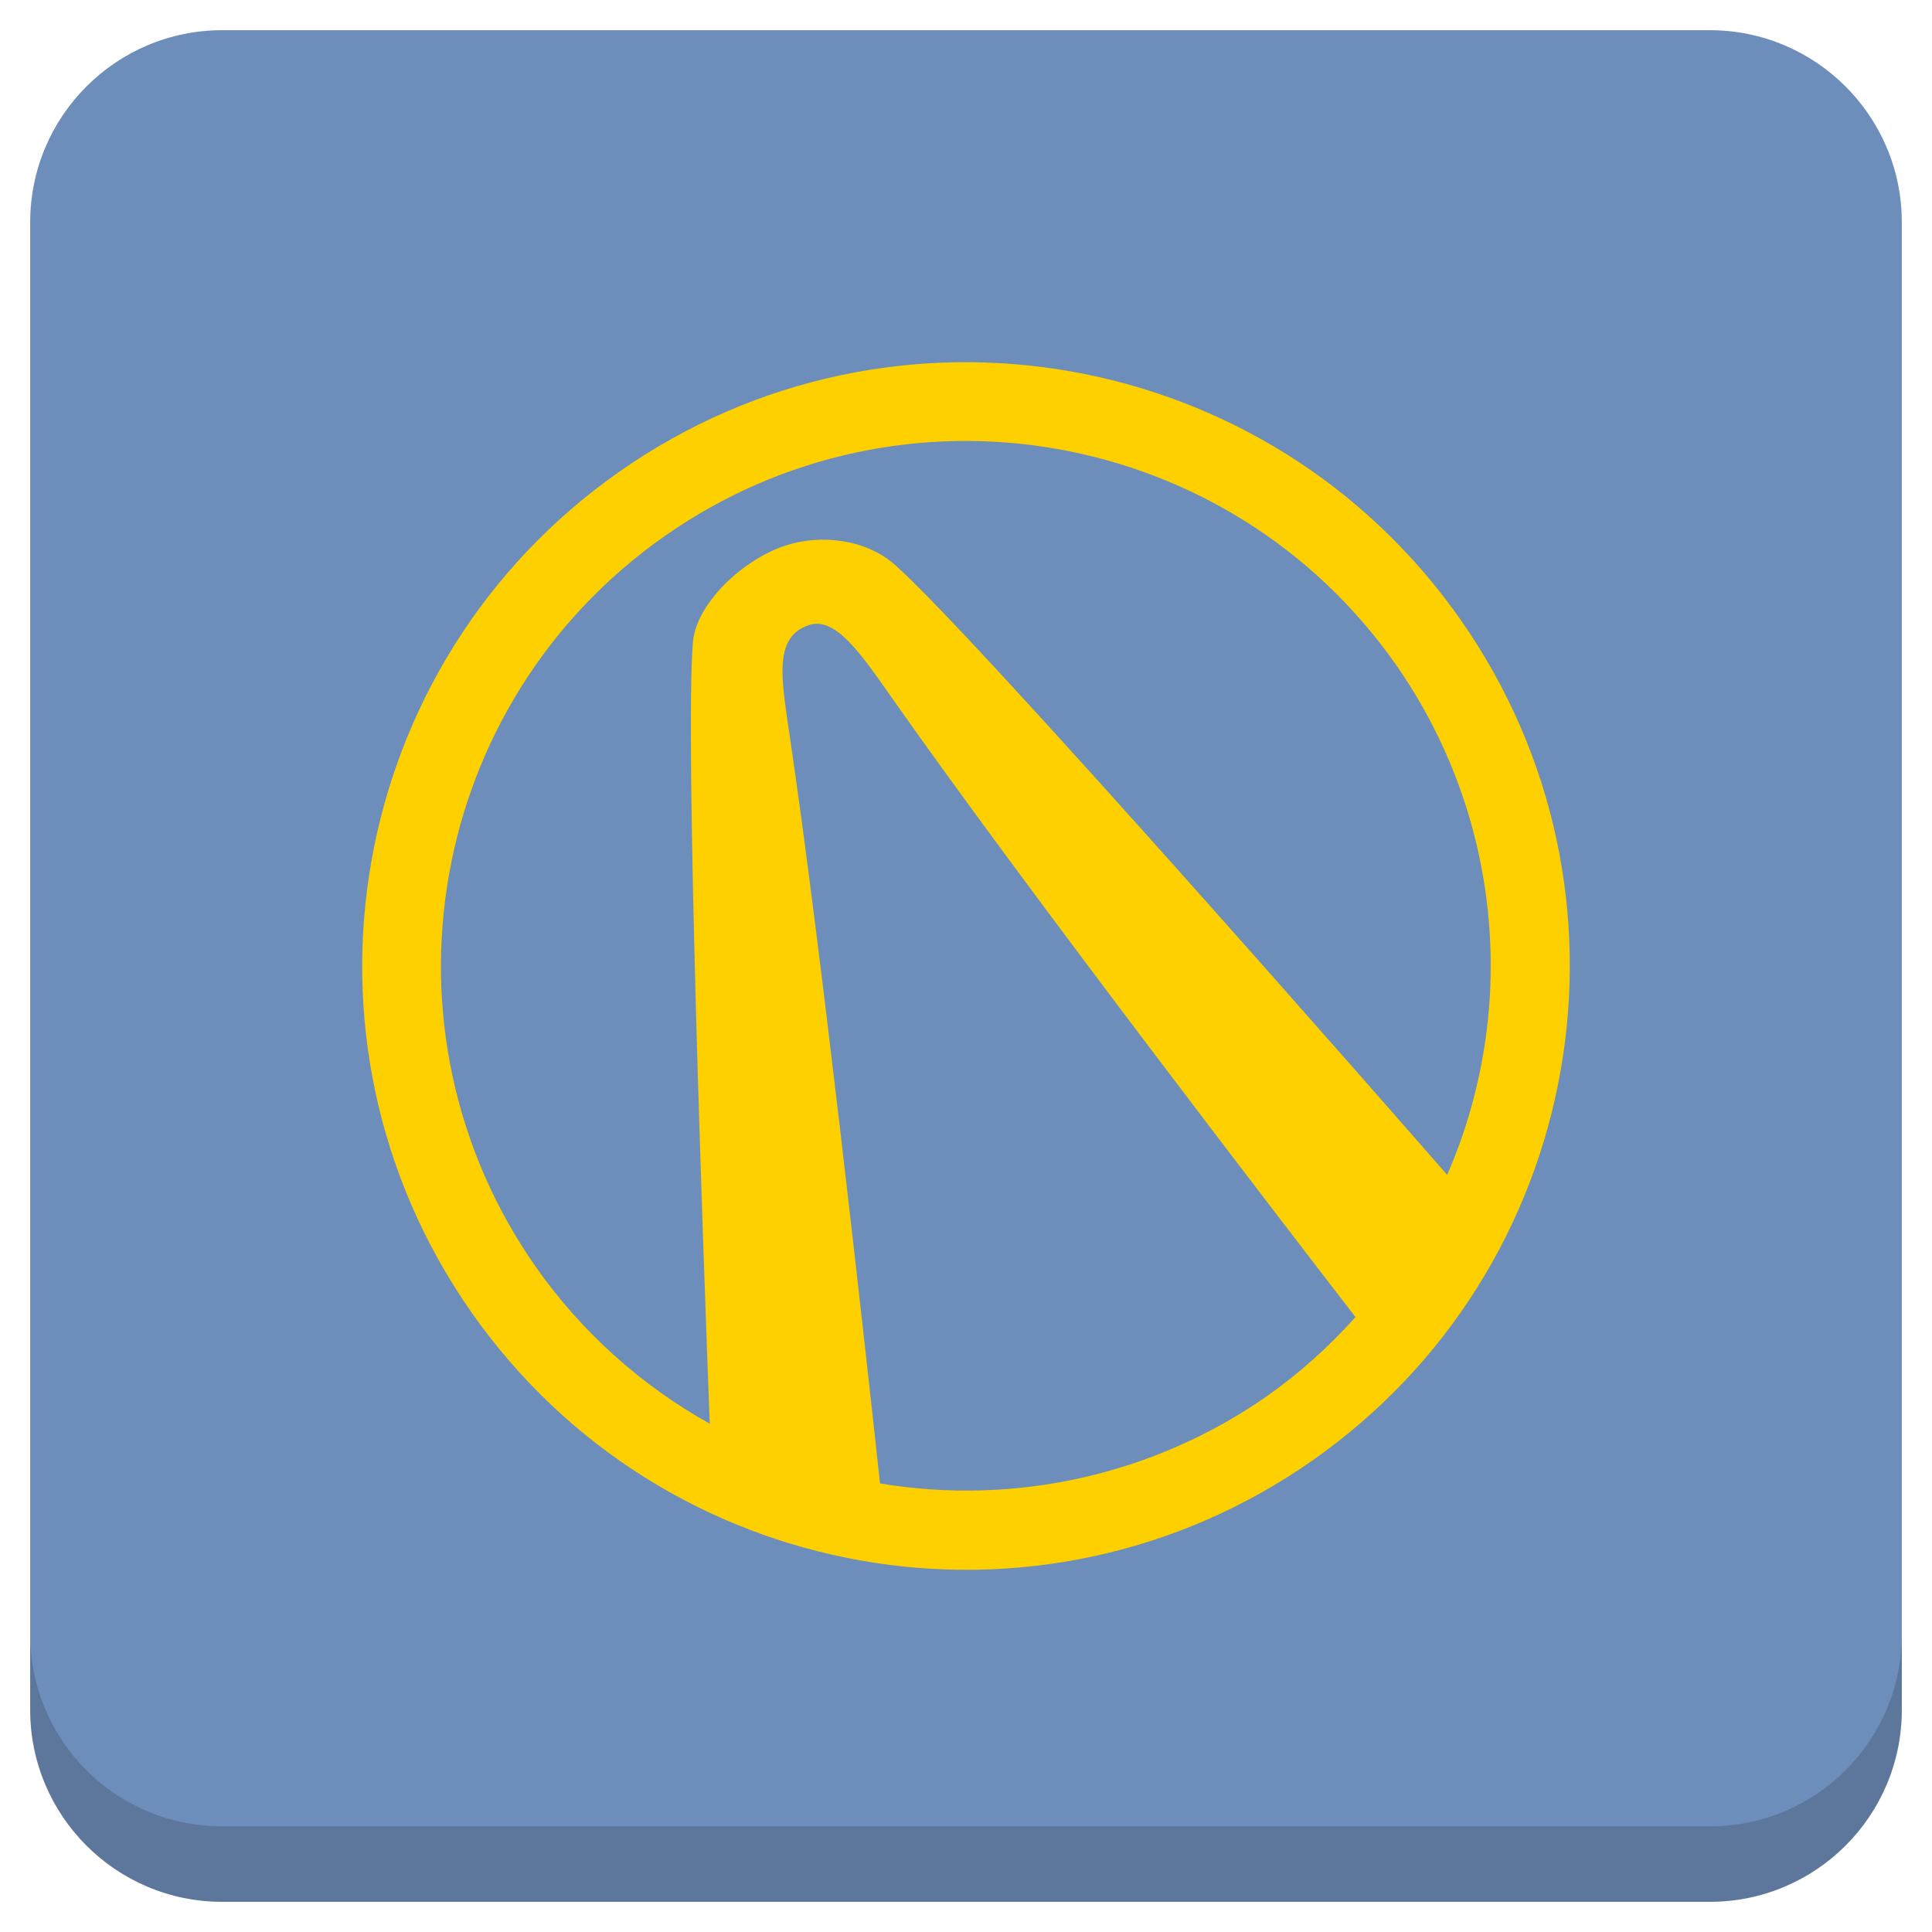
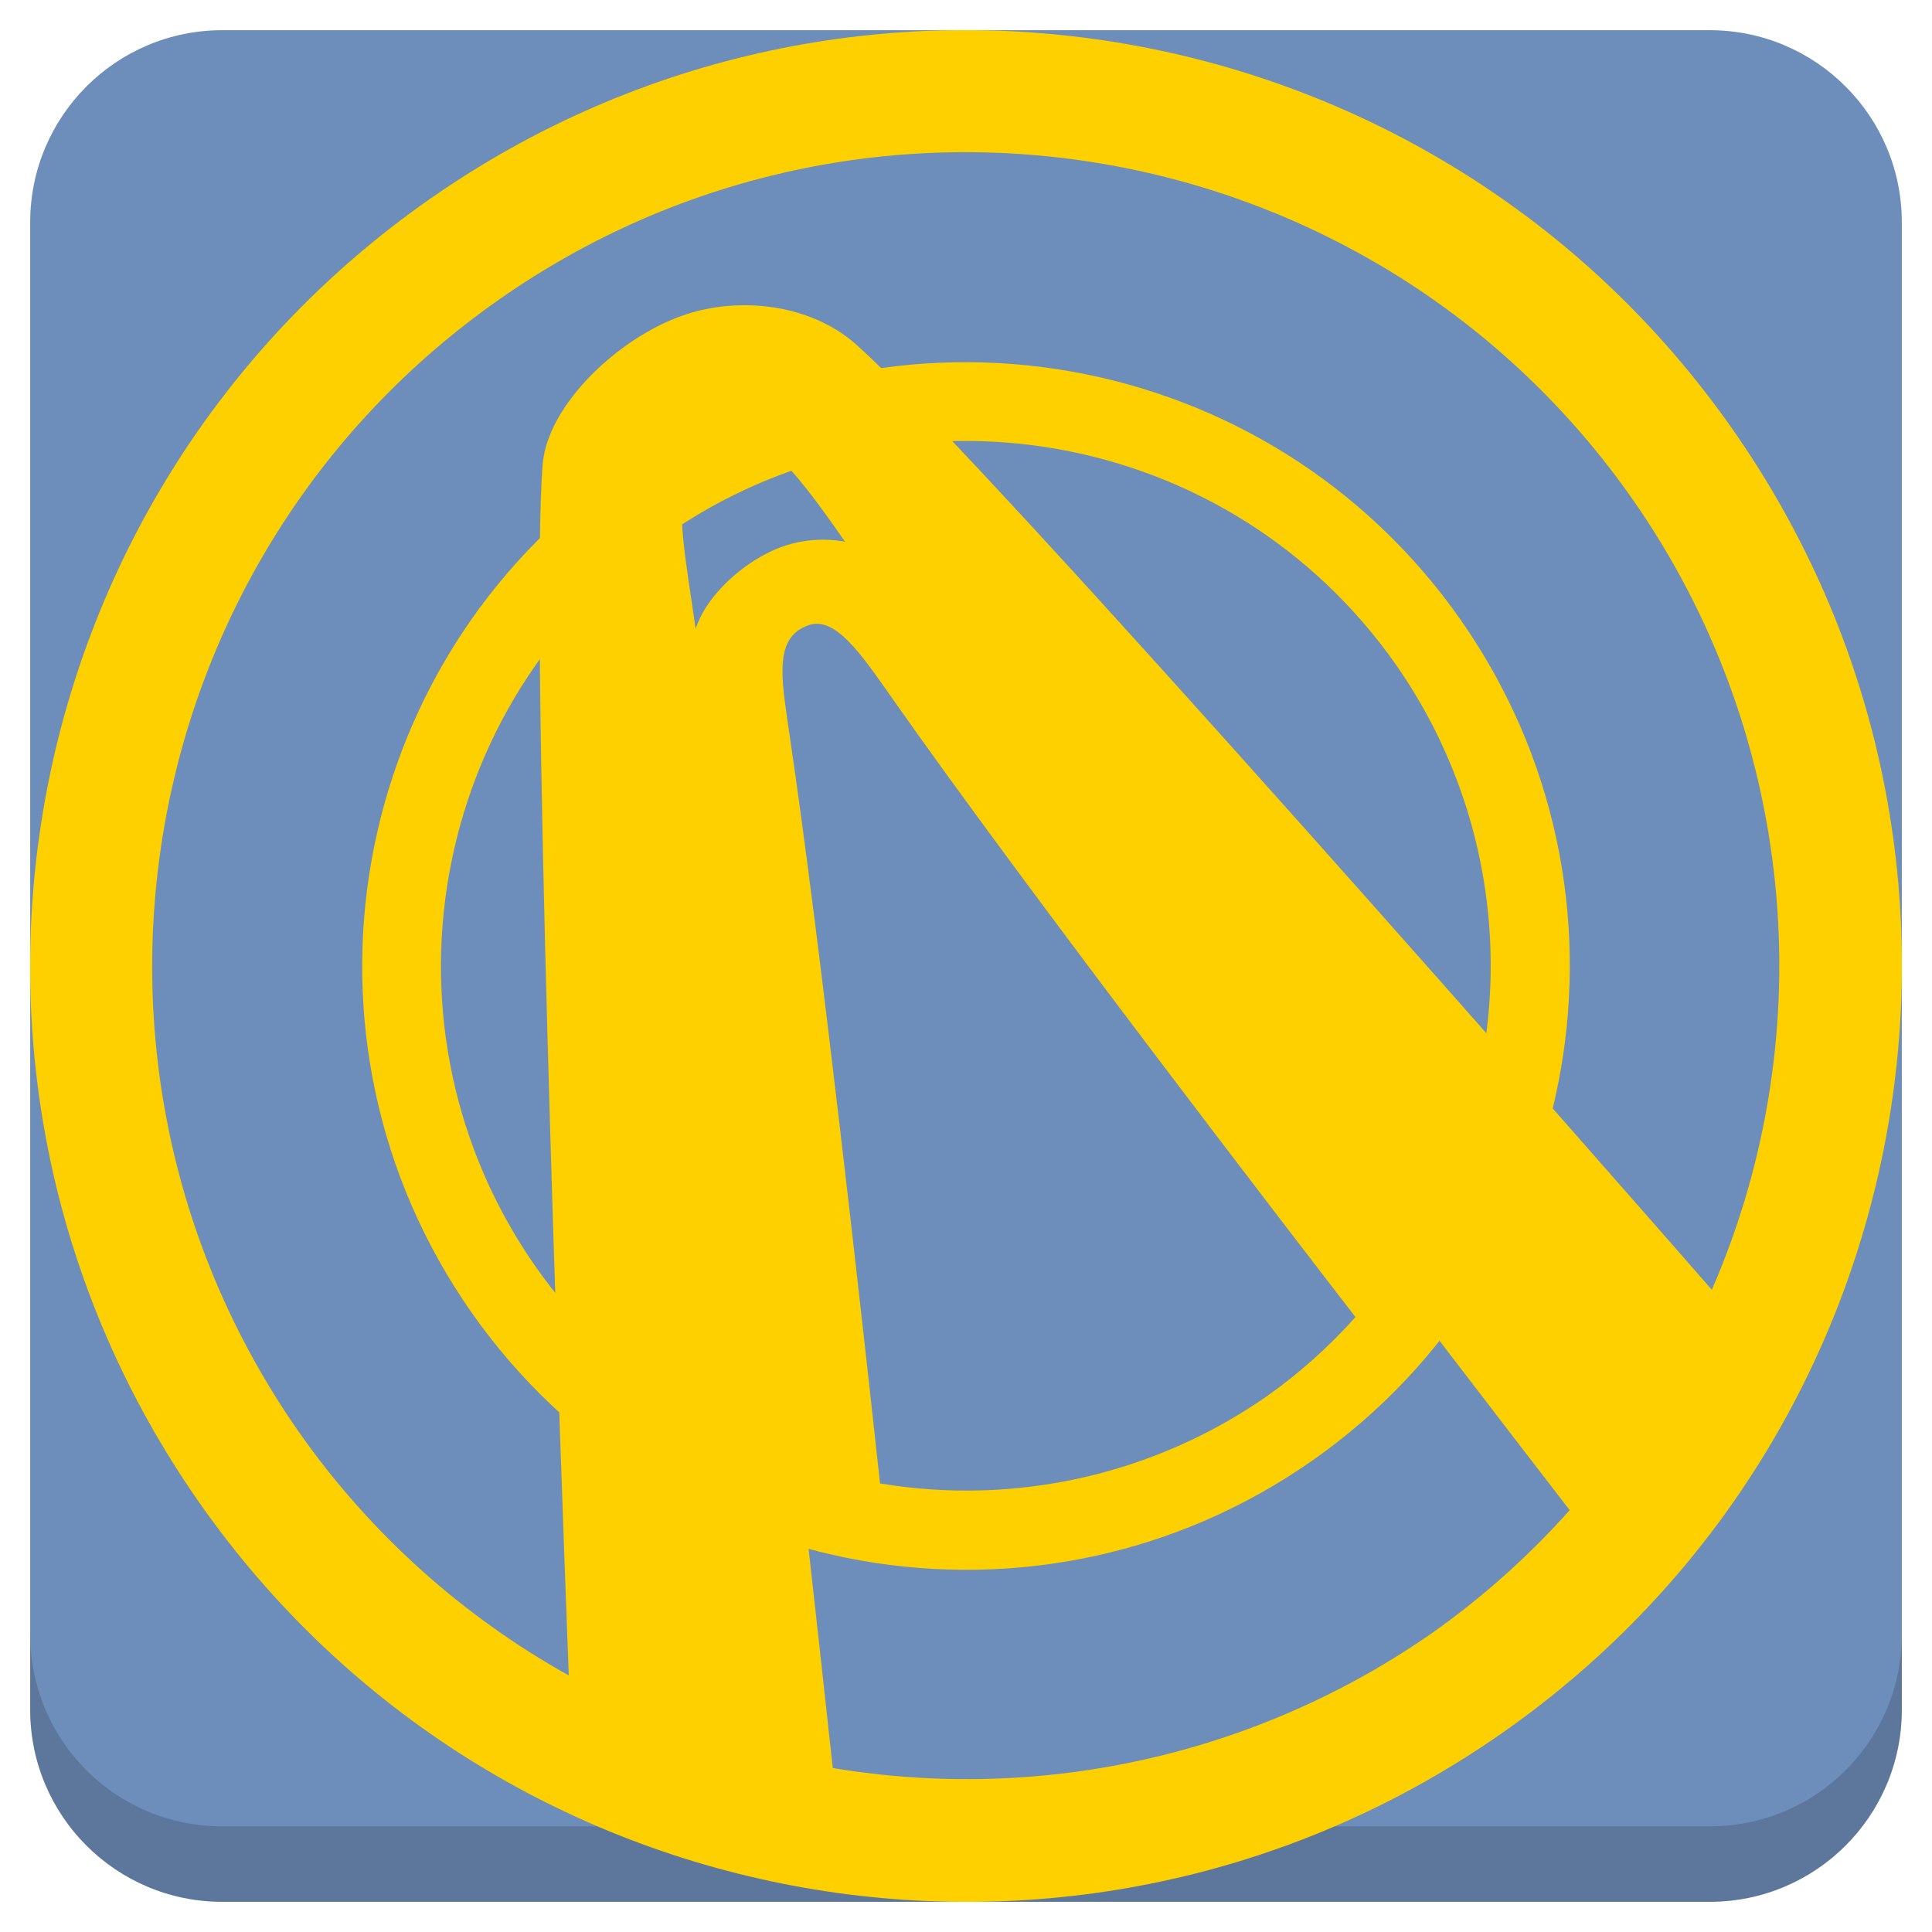
<svg xmlns="http://www.w3.org/2000/svg" xmlns:xlink="http://www.w3.org/1999/xlink" version="1.1" id="Layer_1" x="0px" y="0px" viewBox="0 0 256 256" enable-background="new 0 0 256 256" xml:space="preserve">
  <defs id="defs251">
    <clipPath id="b">
      <use width="100%" overflow="visible" xlink:href="#a" height="100%" id="use5" />
    </clipPath>
    <linearGradient x1="29.337" x2="81.837" y1="75.021" gradientUnits="userSpaceOnUse" y2="44.354" id="c">
      <stop id="stop10" offset="0" stop-opacity=".6" stop-color="#A52714" />
      <stop id="stop12" offset=".66" stop-opacity="0" stop-color="#A52714" />
    </linearGradient>
    <clipPath id="clipPath1232">
      <use width="100%" overflow="visible" xlink:href="#a" height="100%" id="use1230" />
    </clipPath>
    <clipPath id="clipPath1236">
      <use width="100%" overflow="visible" xlink:href="#a" height="100%" id="use1234" />
    </clipPath>
    <linearGradient x1="110.87" x2="52.538" y1="164.5" gradientUnits="userSpaceOnUse" y2="130.33" id="d">
      <stop id="stop23" offset="0" stop-opacity=".4" stop-color="#055524" />
      <stop id="stop25" offset=".33" stop-opacity="0" stop-color="#055524" />
    </linearGradient>
    <clipPath id="clipPath1244">
      <use width="100%" overflow="visible" xlink:href="#a" height="100%" id="use1242" />
    </clipPath>
    <clipPath id="clipPath1248">
      <use width="100%" overflow="visible" xlink:href="#a" height="100%" id="use1246" />
    </clipPath>
    <clipPath id="f">
      <use y="0" x="0" style="overflow:visible" id="use37" height="100%" xlink:href="#e" overflow="visible" width="100%" />
    </clipPath>
    <linearGradient x1="121.86" x2="136.55" y1="49.804" gradientUnits="userSpaceOnUse" y2="114.13" id="g">
      <stop id="stop42" offset="0" stop-opacity=".3" stop-color="#EA6100" />
      <stop id="stop44" offset=".66" stop-opacity="0" stop-color="#EA6100" />
    </linearGradient>
    <clipPath id="clipPath1258">
      <use width="100%" overflow="visible" xlink:href="#a" height="100%" id="use1256" />
    </clipPath>
    <clipPath id="clipPath1269">
      <use width="100%" overflow="visible" xlink:href="#a" height="100%" id="use1267" />
    </clipPath>
    <clipPath id="j">
      <use y="0" x="0" style="overflow:visible" id="use62" height="100%" xlink:href="#i" overflow="visible" width="100%" />
    </clipPath>
    <radialGradient id="l" gradientUnits="userSpaceOnUse" cy="55.948" cx="668.18" gradientTransform="translate(-576)" r="84.078">
      <stop stop-color="#3E2723" stop-opacity=".2" offset="0" id="stop73" />
      <stop stop-color="#3E2723" stop-opacity="0" offset="1" id="stop75" />
    </radialGradient>
    <clipPath id="clipPath1285">
      <use width="100%" overflow="visible" xlink:href="#a" height="100%" id="use1283" />
    </clipPath>
    <clipPath id="clipPath1289">
      <use width="100%" overflow="visible" xlink:href="#a" height="100%" id="use1287" />
    </clipPath>
    <clipPath id="n">
      <use y="0" x="0" style="overflow:visible" id="use83" height="100%" xlink:href="#m" overflow="visible" width="100%" />
    </clipPath>
    <radialGradient id="p" gradientUnits="userSpaceOnUse" cy="48.52" cx="597.88" gradientTransform="translate(-576)" r="78.044">
      <stop stop-color="#3E2723" stop-opacity=".2" offset="0" id="stop94" />
      <stop stop-color="#3E2723" stop-opacity="0" offset="1" id="stop96" />
    </radialGradient>
    <clipPath id="clipPath1305">
      <use width="100%" overflow="visible" xlink:href="#a" height="100%" id="use1303" />
    </clipPath>
    <radialGradient id="q" gradientUnits="userSpaceOnUse" cy="96.138" cx="671.84" gradientTransform="translate(-576)" r="87.87">
      <stop stop-color="#263238" stop-opacity=".2" offset="0" id="stop101" />
      <stop stop-color="#263238" stop-opacity="0" offset="1" id="stop103" />
    </radialGradient>
    <clipPath id="clipPath1312">
      <use width="100%" overflow="visible" xlink:href="#a" height="100%" id="use1310" />
    </clipPath>
    <clipPath id="clipPath1316">
      <use width="100%" overflow="visible" xlink:href="#a" height="100%" id="use1314" />
    </clipPath>
    <clipPath id="clipPath1320">
      <use width="100%" overflow="visible" xlink:href="#a" height="100%" id="use1318" />
    </clipPath>
    <clipPath id="clipPath1324">
      <use width="100%" overflow="visible" xlink:href="#a" height="100%" id="use1322" />
    </clipPath>
    <path d="m 8,184 h 83.77 l 38.88,-38.88 V 116 H 61.36 L 8,24.48 Z" id="e" />
    <path d="m 96,56 34.65,60 -38.88,68 H 184 V 56 Z" id="i" />
    <path d="M 21.97,8 V 48.34 L 61.36,116 96,56 h 88 V 8 Z" id="m" />
    <clipPath id="b-1">
      <use width="100%" overflow="visible" xlink:href="#a" height="100%" id="use5-7" />
    </clipPath>
    <clipPath id="clipPath1232-2">
      <use width="100%" overflow="visible" xlink:href="#a" height="100%" id="use1230-2" />
    </clipPath>
    <clipPath id="clipPath1236-6">
      <use width="100%" overflow="visible" xlink:href="#a" height="100%" id="use1234-1" />
    </clipPath>
    <clipPath id="clipPath1244-1">
      <use width="100%" overflow="visible" xlink:href="#a" height="100%" id="use1242-5" />
    </clipPath>
    <clipPath id="clipPath1248-9">
      <use width="100%" overflow="visible" xlink:href="#a" height="100%" id="use1246-4" />
    </clipPath>
    <clipPath id="f-9">
      <use y="0" x="0" style="overflow:visible" id="use37-0" height="100%" xlink:href="#e-8" overflow="visible" width="100%" />
    </clipPath>
    <clipPath id="clipPath1258-7">
      <use width="100%" overflow="visible" xlink:href="#a" height="100%" id="use1256-7" />
    </clipPath>
    <clipPath id="clipPath1269-1">
      <use width="100%" overflow="visible" xlink:href="#a" height="100%" id="use1267-1" />
    </clipPath>
    <clipPath id="j-5">
      <use y="0" x="0" style="overflow:visible" id="use62-9" height="100%" xlink:href="#i-5" overflow="visible" width="100%" />
    </clipPath>
    <radialGradient id="l-7" gradientUnits="userSpaceOnUse" cy="55.948" cx="668.18" gradientTransform="translate(-576)" r="84.078">
      <stop stop-color="#3E2723" stop-opacity=".2" offset="0" id="stop73-7" />
      <stop stop-color="#3E2723" stop-opacity="0" offset="1" id="stop75-6" />
    </radialGradient>
    <clipPath id="clipPath1285-7">
      <use width="100%" overflow="visible" xlink:href="#a" height="100%" id="use1283-3" />
    </clipPath>
    <clipPath id="clipPath1289-6">
      <use width="100%" overflow="visible" xlink:href="#a" height="100%" id="use1287-5" />
    </clipPath>
    <clipPath id="n-6">
      <use y="0" x="0" style="overflow:visible" id="use83-3" height="100%" xlink:href="#m-6" overflow="visible" width="100%" />
    </clipPath>
    <radialGradient id="p-9" gradientUnits="userSpaceOnUse" cy="48.52" cx="597.88" gradientTransform="translate(-576)" r="78.044">
      <stop stop-color="#3E2723" stop-opacity=".2" offset="0" id="stop94-4" />
      <stop stop-color="#3E2723" stop-opacity="0" offset="1" id="stop96-8" />
    </radialGradient>
    <clipPath id="clipPath1305-1">
      <use width="100%" overflow="visible" xlink:href="#a" height="100%" id="use1303-2" />
    </clipPath>
    <radialGradient id="q-9" gradientUnits="userSpaceOnUse" cy="96.138" cx="671.84" gradientTransform="translate(-576)" r="87.87">
      <stop stop-color="#263238" stop-opacity=".2" offset="0" id="stop101-3" />
      <stop stop-color="#263238" stop-opacity="0" offset="1" id="stop103-9" />
    </radialGradient>
    <clipPath id="clipPath1312-0">
      <use width="100%" overflow="visible" xlink:href="#a" height="100%" id="use1310-8" />
    </clipPath>
    <clipPath id="clipPath1316-8">
      <use width="100%" overflow="visible" xlink:href="#a" height="100%" id="use1314-5" />
    </clipPath>
    <clipPath id="clipPath1320-0">
      <use width="100%" overflow="visible" xlink:href="#a" height="100%" id="use1318-9" />
    </clipPath>
    <clipPath id="clipPath1324-6">
      <use width="100%" overflow="visible" xlink:href="#a" height="100%" id="use1322-3" />
    </clipPath>
    <path d="m 8,184 h 83.77 l 38.88,-38.88 V 116 H 61.36 L 8,24.48 Z" id="e-8" />
    <path d="m 96,56 34.65,60 -38.88,68 H 184 V 56 Z" id="i-5" />
    <path d="M 21.97,8 V 48.34 L 61.36,116 96,56 h 88 V 8 Z" id="m-6" />
    <radialGradient id="r" gradientUnits="userSpaceOnUse" cy="32.014" cx="34.286" gradientTransform="translate(-23.07961,-106.2699)" r="176.75">
      <stop stop-color="#fff" stop-opacity=".1" offset="0" id="stop130" />
      <stop stop-color="#fff" stop-opacity="0" offset="1" id="stop132" />
    </radialGradient>
    <clipPath id="b-0">
      <use y="0" x="0" style="overflow:visible" width="100%" overflow="visible" xlink:href="#a" height="100%" id="use5-5" />
    </clipPath>
    <clipPath id="clipPath963">
      <use y="0" x="0" style="overflow:visible" width="100%" overflow="visible" xlink:href="#a" height="100%" id="use961" />
    </clipPath>
    <clipPath id="clipPath967">
      <use y="0" x="0" style="overflow:visible" width="100%" overflow="visible" xlink:href="#a" height="100%" id="use965" />
    </clipPath>
    <radialGradient id="q-94" gradientUnits="userSpaceOnUse" cy="96.138" cx="671.84" gradientTransform="translate(-576)" r="87.87">
      <stop stop-color="#263238" stop-opacity=".2" offset="0" id="stop101-6" />
      <stop stop-color="#263238" stop-opacity="0" offset="1" id="stop103-92" />
    </radialGradient>
    <clipPath id="clipPath974">
      <use y="0" x="0" style="overflow:visible" width="100%" overflow="visible" xlink:href="#a" height="100%" id="use972" />
    </clipPath>
    <radialGradient id="p-2" gradientUnits="userSpaceOnUse" cy="48.52" cx="597.88" gradientTransform="translate(-576)" r="78.044">
      <stop stop-color="#3E2723" stop-opacity=".2" offset="0" id="stop94-47" />
      <stop stop-color="#3E2723" stop-opacity="0" offset="1" id="stop96-7" />
    </radialGradient>
    <clipPath id="clipPath981">
      <use y="0" x="0" style="overflow:visible" width="100%" overflow="visible" xlink:href="#a" height="100%" id="use979" />
    </clipPath>
    <clipPath id="clipPath985">
      <use y="0" x="0" style="overflow:visible" width="100%" overflow="visible" xlink:href="#a" height="100%" id="use983" />
    </clipPath>
    <clipPath id="n-5">
      <use width="100%" overflow="visible" xlink:href="#m-0" height="100%" id="use83-4" style="overflow:visible" x="0" y="0" />
    </clipPath>
    <radialGradient id="l-2" gradientUnits="userSpaceOnUse" cy="55.948" cx="668.18" gradientTransform="translate(-576)" r="84.078">
      <stop stop-color="#3E2723" stop-opacity=".2" offset="0" id="stop73-8" />
      <stop stop-color="#3E2723" stop-opacity="0" offset="1" id="stop75-9" />
    </radialGradient>
    <clipPath id="clipPath997">
      <use y="0" x="0" style="overflow:visible" width="100%" overflow="visible" xlink:href="#a" height="100%" id="use995" />
    </clipPath>
    <clipPath id="clipPath1001">
      <use y="0" x="0" style="overflow:visible" width="100%" overflow="visible" xlink:href="#a" height="100%" id="use999" />
    </clipPath>
    <clipPath id="j-3">
      <use width="100%" overflow="visible" xlink:href="#i-1" height="100%" id="use62-6" style="overflow:visible" x="0" y="0" />
    </clipPath>
    <clipPath id="clipPath1010">
      <use y="0" x="0" style="overflow:visible" width="100%" overflow="visible" xlink:href="#a" height="100%" id="use1008" />
    </clipPath>
    <clipPath id="clipPath1017">
      <use y="0" x="0" style="overflow:visible" width="100%" overflow="visible" xlink:href="#a" height="100%" id="use1015" />
    </clipPath>
    <clipPath id="f-0">
      <use width="100%" overflow="visible" xlink:href="#e-1" height="100%" id="use37-5" style="overflow:visible" x="0" y="0" />
    </clipPath>
    <clipPath id="clipPath1029">
      <use y="0" x="0" style="overflow:visible" width="100%" overflow="visible" xlink:href="#a" height="100%" id="use1027" />
    </clipPath>
    <clipPath id="clipPath1033">
      <use y="0" x="0" style="overflow:visible" width="100%" overflow="visible" xlink:href="#a" height="100%" id="use1031" />
    </clipPath>
    <clipPath id="clipPath1043">
      <use y="0" x="0" style="overflow:visible" width="100%" overflow="visible" xlink:href="#a" height="100%" id="use1041" />
    </clipPath>
    <clipPath id="clipPath1047">
      <use y="0" x="0" style="overflow:visible" width="100%" overflow="visible" xlink:href="#a" height="100%" id="use1045" />
    </clipPath>
    <path id="e-1" d="m 8,184 h 83.77 l 38.88,-38.88 V 116 H 61.36 L 8,24.48 Z" />
    <path id="i-1" d="m 96,56 34.65,60 -38.88,68 H 184 V 56 Z" />
    <path id="m-0" d="M 21.97,8 V 48.34 L 61.36,116 96,56 h 88 V 8 Z" />
    <circle r="88" cx="96" cy="96" id="a" />
    <path d="m8 184h83.77l38.88-38.88v-29.12h-69.29l-53.36-91.52z" id="e-6" />
    <path d="m96 56l34.65 60-38.88 68h92.23v-128z" id="i-2" />
    <path d="m21.97 8v40.34l39.39 67.66 34.64-60h88v-48z" id="m-8" />
    <defs id="defs1820">
      <path d="M 21.97,8 V 48.34 L 61.36,116 96,56 h 88 V 8 Z" id="path1928" />
    </defs>
    <clipPath id="n-7">
      <use id="use1822" height="100%" xlink:href="#m-8" overflow="visible" width="100%" style="overflow:visible" x="0" y="0" />
    </clipPath>
    <defs id="defs1799">
      <path d="m 96,56 34.65,60 -38.88,68 H 184 V 56 Z" id="path1918" />
    </defs>
    <clipPath id="j-6">
      <use id="use1801" height="100%" xlink:href="#i-2" overflow="visible" width="100%" style="overflow:visible" x="0" y="0" />
    </clipPath>
    <defs id="defs1774">
      <path d="m 8,184 h 83.77 l 38.88,-38.88 V 116 H 61.36 L 8,24.48 Z" id="path1902" />
    </defs>
    <clipPath id="f-06">
      <use id="use1776" height="100%" xlink:href="#e-6" overflow="visible" width="100%" style="overflow:visible" x="0" y="0" />
    </clipPath>
    <linearGradient x1="110.87" x2="52.538" y1="164.5" gradientUnits="userSpaceOnUse" y2="130.33" id="linearGradient1897">
      <stop id="stop1762" offset="0" stop-opacity=".4" stop-color="#055524" />
      <stop id="stop1764" offset=".33" stop-opacity="0" stop-color="#055524" />
    </linearGradient>
    <linearGradient x1="29.337" x2="81.837" y1="75.021" gradientUnits="userSpaceOnUse" y2="44.354" id="linearGradient1889">
      <stop id="stop1749" offset="0" stop-opacity=".6" stop-color="#A52714" />
      <stop id="stop1751" offset=".66" stop-opacity="0" stop-color="#A52714" />
    </linearGradient>
    <linearGradient id="linearGradient1910" y2="114.13" gradientUnits="userSpaceOnUse" y1="49.804" x2="136.55" x1="121.86">
      <stop stop-color="#EA6100" stop-opacity=".3" offset="0" id="stop1781" />
      <stop stop-color="#EA6100" stop-opacity="0" offset=".66" id="stop1783" />
    </linearGradient>
    <clipPath id="b-3">
      <use y="0" x="0" style="overflow:visible" width="100%" overflow="visible" xlink:href="#a" height="100%" id="use5-1" />
    </clipPath>
    <clipPath id="clipPath1024">
      <use y="0" x="0" style="overflow:visible" width="100%" overflow="visible" xlink:href="#a" height="100%" id="use1022" />
    </clipPath>
    <clipPath id="clipPath1028">
      <use y="0" x="0" style="overflow:visible" width="100%" overflow="visible" xlink:href="#a" height="100%" id="use1026" />
    </clipPath>
    <clipPath id="clipPath1035">
      <use y="0" x="0" style="overflow:visible" width="100%" overflow="visible" xlink:href="#a" height="100%" id="use1033" />
    </clipPath>
    <clipPath id="clipPath1039">
      <use y="0" x="0" style="overflow:visible" width="100%" overflow="visible" xlink:href="#a" height="100%" id="use1037" />
    </clipPath>
    <clipPath id="f-6">
      <use y="0" x="0" style="overflow:visible" id="use37-8" height="100%" xlink:href="#e-61" overflow="visible" width="100%" />
    </clipPath>
    <clipPath id="clipPath1048">
      <use y="0" x="0" style="overflow:visible" width="100%" overflow="visible" xlink:href="#a" height="100%" id="use1046" />
    </clipPath>
    <clipPath id="clipPath1058">
      <use y="0" x="0" style="overflow:visible" width="100%" overflow="visible" xlink:href="#a" height="100%" id="use1056" />
    </clipPath>
    <clipPath id="j-66">
      <use y="0" x="0" style="overflow:visible" id="use62-4" height="100%" xlink:href="#i-59" overflow="visible" width="100%" />
    </clipPath>
    <radialGradient id="l-9" gradientUnits="userSpaceOnUse" cy="55.948" cx="668.18" gradientTransform="translate(-576)" r="84.078">
      <stop stop-color="#3E2723" stop-opacity=".2" offset="0" id="stop73-5" />
      <stop stop-color="#3E2723" stop-opacity="0" offset="1" id="stop75-0" />
    </radialGradient>
    <clipPath id="clipPath1073">
      <use y="0" x="0" style="overflow:visible" width="100%" overflow="visible" xlink:href="#a" height="100%" id="use1071" />
    </clipPath>
    <clipPath id="clipPath1077">
      <use y="0" x="0" style="overflow:visible" width="100%" overflow="visible" xlink:href="#a" height="100%" id="use1075" />
    </clipPath>
    <clipPath id="n-4">
      <use y="0" x="0" style="overflow:visible" id="use83-8" height="100%" xlink:href="#m-4" overflow="visible" width="100%" />
    </clipPath>
    <radialGradient id="p-7" gradientUnits="userSpaceOnUse" cy="48.52" cx="597.88" gradientTransform="translate(-576)" r="78.044">
      <stop stop-color="#3E2723" stop-opacity=".2" offset="0" id="stop94-1" />
      <stop stop-color="#3E2723" stop-opacity="0" offset="1" id="stop96-72" />
    </radialGradient>
    <clipPath id="clipPath1092">
      <use y="0" x="0" style="overflow:visible" width="100%" overflow="visible" xlink:href="#a" height="100%" id="use1090" />
    </clipPath>
    <radialGradient id="q-7" gradientUnits="userSpaceOnUse" cy="96.138" cx="671.84" gradientTransform="translate(-576)" r="87.87">
      <stop stop-color="#263238" stop-opacity=".2" offset="0" id="stop101-2" />
      <stop stop-color="#263238" stop-opacity="0" offset="1" id="stop103-2" />
    </radialGradient>
    <clipPath id="clipPath1099">
      <use y="0" x="0" style="overflow:visible" width="100%" overflow="visible" xlink:href="#a" height="100%" id="use1097" />
    </clipPath>
    <clipPath id="clipPath1103">
      <use y="0" x="0" style="overflow:visible" width="100%" overflow="visible" xlink:href="#a" height="100%" id="use1101" />
    </clipPath>
    <clipPath id="clipPath1107">
      <use y="0" x="0" style="overflow:visible" width="100%" overflow="visible" xlink:href="#a" height="100%" id="use1105" />
    </clipPath>
    <clipPath id="clipPath1111">
      <use y="0" x="0" style="overflow:visible" width="100%" overflow="visible" xlink:href="#a" height="100%" id="use1109" />
    </clipPath>
    <radialGradient id="r-6" gradientUnits="userSpaceOnUse" cy="32.014" cx="34.286" gradientTransform="translate(-7,-7)" r="176.75">
      <stop stop-color="#fff" stop-opacity=".1" offset="0" id="stop130-1" />
      <stop stop-color="#fff" stop-opacity="0" offset="1" id="stop132-0" />
    </radialGradient>
    <path d="m 8,184 h 83.77 l 38.88,-38.88 V 116 H 61.36 L 8,24.48 Z" id="e-61" />
    <path d="m 96,56 34.65,60 -38.88,68 H 184 V 56 Z" id="i-59" />
    <path d="M 21.97,8 V 48.34 L 61.36,116 96,56 h 88 V 8 Z" id="m-4" />
    <clipPath id="b-9">
      <use y="0" x="0" style="overflow:visible" width="100%" overflow="visible" xlink:href="#a" height="100%" id="use5-0" />
    </clipPath>
    <clipPath id="clipPath1024-7">
      <use y="0" x="0" style="overflow:visible" width="100%" overflow="visible" xlink:href="#a" height="100%" id="use1022-7" />
    </clipPath>
    <clipPath id="clipPath1028-1">
      <use y="0" x="0" style="overflow:visible" width="100%" overflow="visible" xlink:href="#a" height="100%" id="use1026-1" />
    </clipPath>
    <clipPath id="clipPath1035-7">
      <use y="0" x="0" style="overflow:visible" width="100%" overflow="visible" xlink:href="#a" height="100%" id="use1033-7" />
    </clipPath>
    <clipPath id="clipPath1039-6">
      <use y="0" x="0" style="overflow:visible" width="100%" overflow="visible" xlink:href="#a" height="100%" id="use1037-7" />
    </clipPath>
    <clipPath id="f-3">
      <use y="0" x="0" style="overflow:visible" id="use37-6" height="100%" xlink:href="#e-9" overflow="visible" width="100%" />
    </clipPath>
    <clipPath id="clipPath1048-3">
      <use y="0" x="0" style="overflow:visible" width="100%" overflow="visible" xlink:href="#a" height="100%" id="use1046-9" />
    </clipPath>
    <clipPath id="clipPath1058-4">
      <use y="0" x="0" style="overflow:visible" width="100%" overflow="visible" xlink:href="#a" height="100%" id="use1056-8" />
    </clipPath>
    <clipPath id="j-1">
      <use y="0" x="0" style="overflow:visible" id="use62-2" height="100%" xlink:href="#i-6" overflow="visible" width="100%" />
    </clipPath>
    <radialGradient id="l-93" gradientUnits="userSpaceOnUse" cy="55.948" cx="668.18" gradientTransform="translate(-576)" r="84.078">
      <stop stop-color="#3E2723" stop-opacity=".2" offset="0" id="stop73-9" />
      <stop stop-color="#3E2723" stop-opacity="0" offset="1" id="stop75-08" />
    </radialGradient>
    <clipPath id="clipPath1073-8">
      <use y="0" x="0" style="overflow:visible" width="100%" overflow="visible" xlink:href="#a" height="100%" id="use1071-5" />
    </clipPath>
    <clipPath id="clipPath1077-0">
      <use y="0" x="0" style="overflow:visible" width="100%" overflow="visible" xlink:href="#a" height="100%" id="use1075-9" />
    </clipPath>
    <clipPath id="n-63">
      <use y="0" x="0" style="overflow:visible" id="use83-85" height="100%" xlink:href="#m-2" overflow="visible" width="100%" />
    </clipPath>
    <radialGradient id="p-6" gradientUnits="userSpaceOnUse" cy="48.52" cx="597.88" gradientTransform="translate(-576)" r="78.044">
      <stop stop-color="#3E2723" stop-opacity=".2" offset="0" id="stop94-11" />
      <stop stop-color="#3E2723" stop-opacity="0" offset="1" id="stop96-5" />
    </radialGradient>
    <clipPath id="clipPath1092-9">
      <use y="0" x="0" style="overflow:visible" width="100%" overflow="visible" xlink:href="#a" height="100%" id="use1090-8" />
    </clipPath>
    <radialGradient id="q-4" gradientUnits="userSpaceOnUse" cy="96.138" cx="671.84" gradientTransform="translate(-576)" r="87.87">
      <stop stop-color="#263238" stop-opacity=".2" offset="0" id="stop101-8" />
      <stop stop-color="#263238" stop-opacity="0" offset="1" id="stop103-1" />
    </radialGradient>
    <clipPath id="clipPath1099-0">
      <use y="0" x="0" style="overflow:visible" width="100%" overflow="visible" xlink:href="#a" height="100%" id="use1097-3" />
    </clipPath>
    <clipPath id="clipPath1103-0">
      <use y="0" x="0" style="overflow:visible" width="100%" overflow="visible" xlink:href="#a" height="100%" id="use1101-4" />
    </clipPath>
    <clipPath id="clipPath1107-4">
      <use y="0" x="0" style="overflow:visible" width="100%" overflow="visible" xlink:href="#a" height="100%" id="use1105-4" />
    </clipPath>
    <clipPath id="clipPath1111-4">
      <use y="0" x="0" style="overflow:visible" width="100%" overflow="visible" xlink:href="#a" height="100%" id="use1109-7" />
    </clipPath>
    <radialGradient id="r-63" gradientUnits="userSpaceOnUse" cy="32.014" cx="34.286" gradientTransform="translate(-7,-7)" r="176.75">
      <stop stop-color="#fff" stop-opacity=".1" offset="0" id="stop130-17" />
      <stop stop-color="#fff" stop-opacity="0" offset="1" id="stop132-5" />
    </radialGradient>
    <path d="m 8,184 h 83.77 l 38.88,-38.88 V 116 H 61.36 L 8,24.48 Z" id="e-9" />
    <path d="m 96,56 34.65,60 -38.88,68 H 184 V 56 Z" id="i-6" />
    <path d="M 21.97,8 V 48.34 L 61.36,116 96,56 h 88 V 8 Z" id="m-2" />
    <linearGradient id="linearGradient4187-5" x1="-3.211" x2="-3.211" y1="49.736" y2="-10.248" gradientTransform="matrix(6.235192,0,0,5.185704,-339.4401,-109.0282)" gradientUnits="userSpaceOnUse">
      <stop style="stop-color:#efd029" offset="0" id="stop15" />
      <stop style="stop-color:#f1d53b" offset="1" id="stop17" />
    </linearGradient>
    <linearGradient id="linearGradient4220-3" x1="-3.211" x2="-3.211" y1="49.736" y2="-10.248" gradientTransform="matrix(6.235192,0,0,5.185704,-339.4401,-109.0282)" gradientUnits="userSpaceOnUse" xlink:href="#linearGradient4190" />
    <linearGradient id="linearGradient4190">
      <stop style="stop-color:#a00" offset="0" id="stop2" />
      <stop style="stop-color:#be0000" offset="1" id="stop4" />
    </linearGradient>
    <linearGradient id="linearGradient4212" x1="6.828" x2="-3.624" y1="51.624" y2="6.828" gradientUnits="userSpaceOnUse" xlink:href="#linearGradient4190" gradientTransform="matrix(6.585282,1.536461,-1.536461,6.585282,5.599836,-380.1986)" />
    <linearGradient gradientTransform="matrix(3.478273,0,0,3.478273,44.52123,44.5215)" id="linearGradient4196" x2="0" y1="47" y2="1" gradientUnits="userSpaceOnUse" xlink:href="#linearGradient4187-5" />
    <linearGradient gradientTransform="matrix(6.762168,0,0,6.762168,-359.4628,-175.6957)" id="bg" x2="0" y1="47" y2="1" gradientUnits="userSpaceOnUse">
      <stop style="stop-color:#efd029" offset="0" id="stop7" />
      <stop style="stop-color:#f1d53b" offset="1" id="stop9" />
    </linearGradient>
  </defs>
  <g id="layer3" style="display:inline">
    <rect style="display:inline;fill:#6d8eba;fill-opacity:1;stroke-width:1.418" id="rect1101" width="248" height="248" x="4" y="4" ry="25.456" />
  </g>
  <g id="layer4" style="display:inline">
    <path style="display:inline;opacity:0.5;fill:#17171d;fill-opacity:0.392;stroke-width:1.418" d="m 4,216.545 v 10 C 4,240.647 15.353,252 29.455,252 H 226.545 C 240.647,252 252,240.647 252,226.545 v -10 C 252,230.647 240.647,242 226.545,242 H 29.455 C 15.353,242 4,230.647 4,216.545 Z" id="rect1101-3" />
  </g>
  <g id="layer7" style="display:inline">
    <path id="path1111" d="M 82.114,62.467 A 80,80 0 0 0 62.468,173.887 80,80 0 0 0 173.886,193.533 80,80 0 0 0 193.532,82.114 80,80 0 0 0 82.114,62.467 Z m 5.985,8.548 a 69.565,69.565 0 0 1 96.886,17.084 69.565,69.565 0 0 1 6.775,67.58 c -5.879,-6.728 -62.123,-71.028 -73.165,-80.823 -3.877,-3.439 -9.858,-4.095 -14.531,-2.563 -1.756,0.575 -3.569,1.539 -5.246,2.75 -3.688,2.663 -6.714,6.523 -7.006,10.075 -1.083,13.168 1.417,82.074 2.231,103.529 A 69.565,69.565 0 0 1 71.015,167.902 69.565,69.565 0 0 1 88.099,71.015 Z m 17.591,12.575 c 0.417,-0.31 0.912,-0.565 1.494,-0.763 3.457,-1.175 6.838,3.703 10.83,9.402 17.892,25.54 53.787,72.174 61.594,82.29 a 69.565,69.565 0 0 1 -11.708,10.465 69.565,69.565 0 0 1 -51.291,11.577 c -2.283,-21.019 -7.876,-71.436 -11.989,-99.202 -0.997,-6.733 -1.853,-11.598 1.069,-13.769 z" style="display:inline;fill:#fed000;fill-opacity:1;stroke-width:3.478" />
  </g>
  <g id="layer2" style="display:none">
    <circle style="display:inline;fill:#6d8eba;fill-opacity:1;stroke:none;stroke-width:2.74;stroke-miterlimit:4;stroke-dasharray:none;stroke-opacity:1" id="path1090" cx="128" cy="128" r="124" />
  </g>
-   <g id="layer1" style="display:none">
+   <g id="layer1" style="display:inline">
    <path style="fill:#fed000;fill-opacity:1;stroke-width:5.391" d="M 56.876,26.425 A 124,124 0 0 0 26.426,199.124 124,124 0 0 0 199.124,229.576 124,124 0 0 0 229.575,56.877 124,124 0 0 0 56.876,26.425 Z m 9.277,13.249 A 107.826,107.826 0 0 1 216.326,66.154 107.826,107.826 0 0 1 226.828,170.903 C 217.715,160.474 130.538,60.81 113.421,45.628 107.411,40.297 98.142,39.281 90.898,41.656 88.177,42.547 85.366,44.041 82.767,45.917 77.051,50.046 72.36,56.028 71.908,61.534 70.229,81.944 74.104,188.749 75.366,222.005 A 107.826,107.826 0 0 1 39.674,189.848 107.826,107.826 0 0 1 66.153,39.674 Z m 27.267,19.492 c 0.647,-0.481 1.414,-0.876 2.316,-1.183 5.358,-1.821 10.599,5.74 16.787,14.572 27.732,39.587 83.37,111.87 95.47,127.55 a 107.826,107.826 0 0 1 -18.147,16.221 107.826,107.826 0 0 1 -79.501,17.944 C 106.807,201.691 98.138,123.544 91.763,80.508 90.217,70.073 88.891,62.531 93.42,59.165 Z" id="path32" />
  </g>
  <g id="layer8" style="display:none">
    <path id="path1118" d="M 56.876,26.425 A 124,124 0 0 0 26.426,199.124 124,124 0 0 0 199.124,229.576 124,124 0 0 0 229.575,56.877 124,124 0 0 0 56.876,26.425 Z m 9.277,13.249 A 107.826,107.826 0 0 1 216.326,66.154 107.826,107.826 0 0 1 226.828,170.903 C 217.715,160.474 130.538,60.81 113.421,45.628 107.411,40.297 98.142,39.281 90.898,41.656 88.177,42.547 85.366,44.041 82.767,45.917 77.051,50.046 72.36,56.028 71.908,61.534 70.229,81.944 74.104,188.749 75.366,222.005 A 107.826,107.826 0 0 1 39.674,189.848 107.826,107.826 0 0 1 66.153,39.674 Z m 27.267,19.492 c 0.647,-0.481 1.414,-0.876 2.316,-1.183 5.358,-1.821 10.599,5.74 16.787,14.572 27.732,39.587 83.37,111.87 95.47,127.55 a 107.826,107.826 0 0 1 -18.147,16.221 107.826,107.826 0 0 1 -79.501,17.944 C 106.807,201.691 98.138,123.544 91.763,80.508 90.217,70.073 88.891,62.531 93.42,59.165 Z" style="display:inline;fill:#fed000;fill-opacity:1;stroke-width:5.391" />
  </g>
  <g id="layer6" style="display:none">
    <g id="g2548" style="display:inline" transform="translate(-2.960187,1.58543)">
      <path d="m 256.36,128.415 c 0,-33.9 -13.5,-64.5 -35.4,-86.9 -0.4,-0.3 -0.7,-0.7 -1.1,-1 21.3,22.3 34.5,52.6 34.5,86 0,68.5 -55.2,124 -123.4,124 -32.9,0 -62.9,-13 -85,-34.1 0.3,0.3 0.6,0.6 0.9,0.9 22.2,21.7 52.6,35.1 86,35.1 68.2,0 123.5,-55.5 123.5,-124 z" id="path238" style="display:inline;opacity:0.1" />
      <path d="m 219.86,40.415 c -0.7,-0.6 -1.4,-1.3 -2,-1.9 -0.7,-0.6 -1.4,-1.2 -2.1,-1.9 19.1,21.8 30.7,50.5 30.7,81.8 0,68.5 -55.2,124 -123.4,124 -30.9,0 -59.2,-11.4 -80.9,-30.3 0.6,0.7 1.2,1.4 1.9,2.1 0.6,0.7 1.3,1.4 1.9,2 22.1,21.1 52.1,34.1 85,34.1 68.2,0 123.4,-55.5 123.4,-124 0,-33.3 -13.1,-63.6 -34.5,-85.9 z" id="path240" style="display:inline;opacity:0.2" />
      <path d="m 220.96,41.515 c 21.9,22.4 35.4,53.1 35.4,86.9 0,68.5 -55.2,124 -123.4,124 -33.5,0 -63.8,-13.4 -86,-35.1 22.4,22.9 53.6,37.1 88,37.1 68.2,0 123.4,-55.5 123.4,-124 -0.1,-34.9 -14.4,-66.4 -37.4,-88.9 z" id="path236" style="display:inline;opacity:0.05" />
    </g>
  </g>
</svg>
